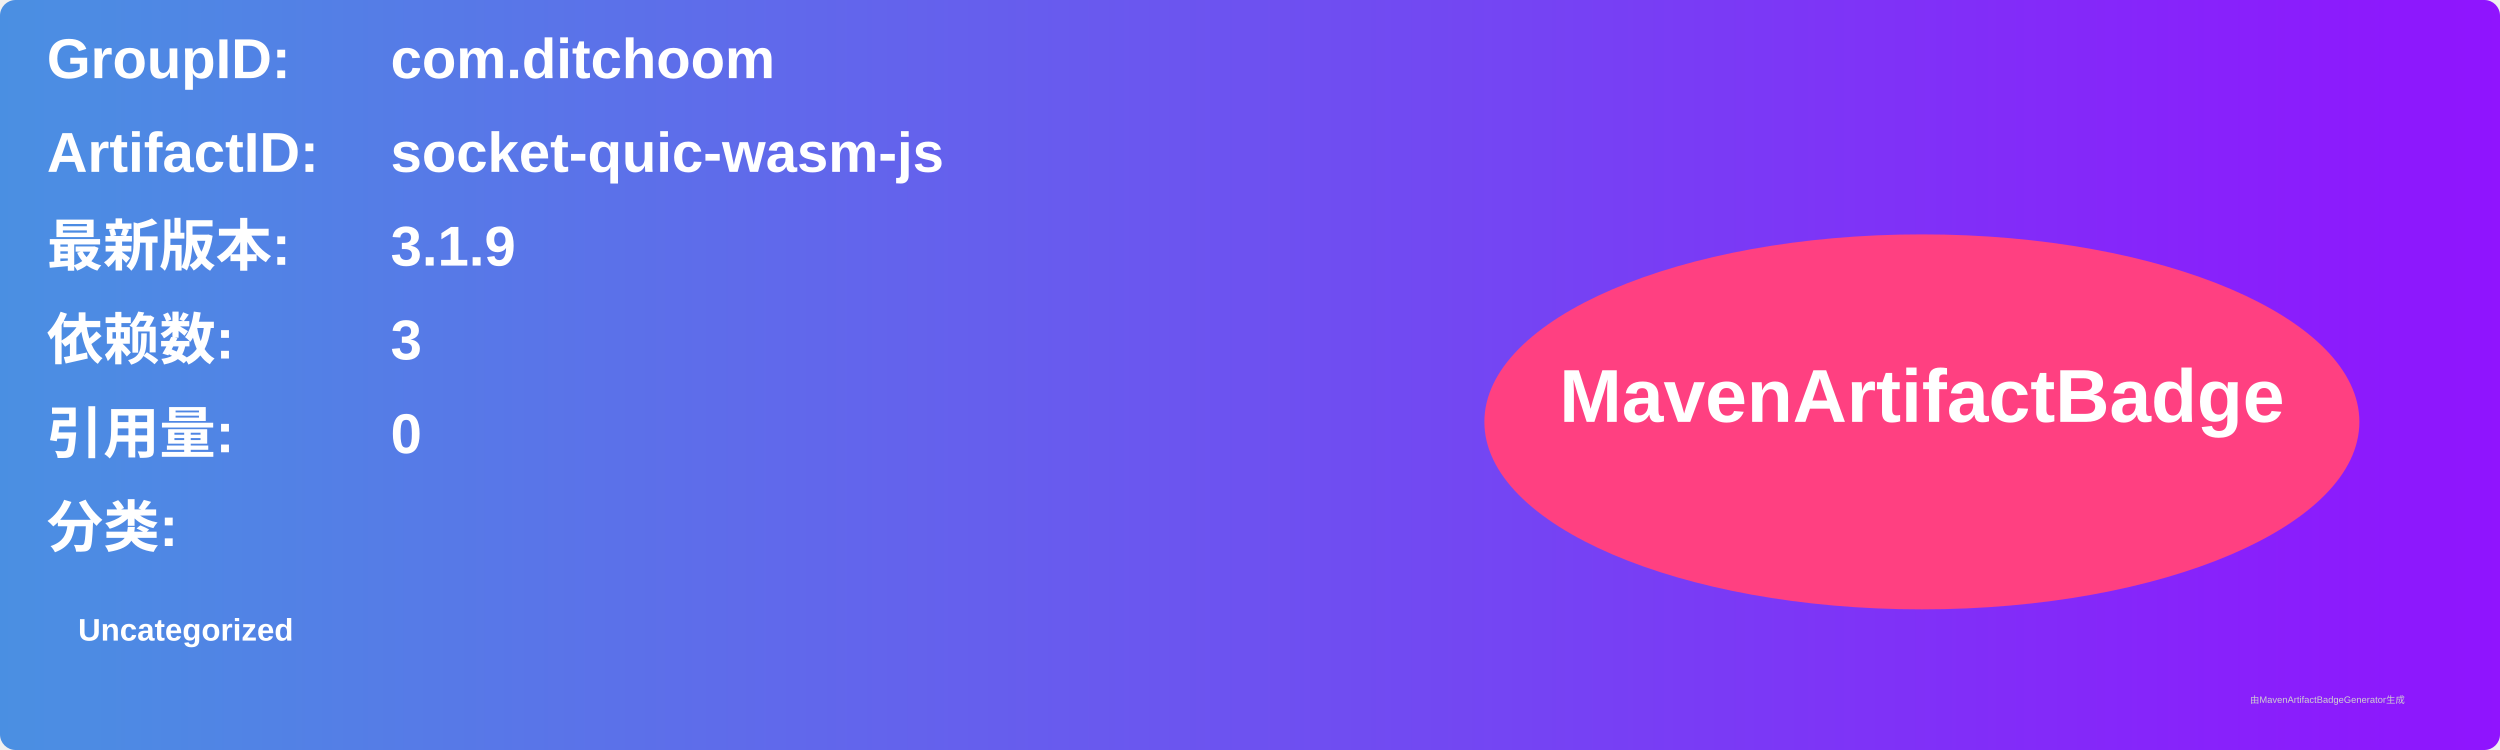
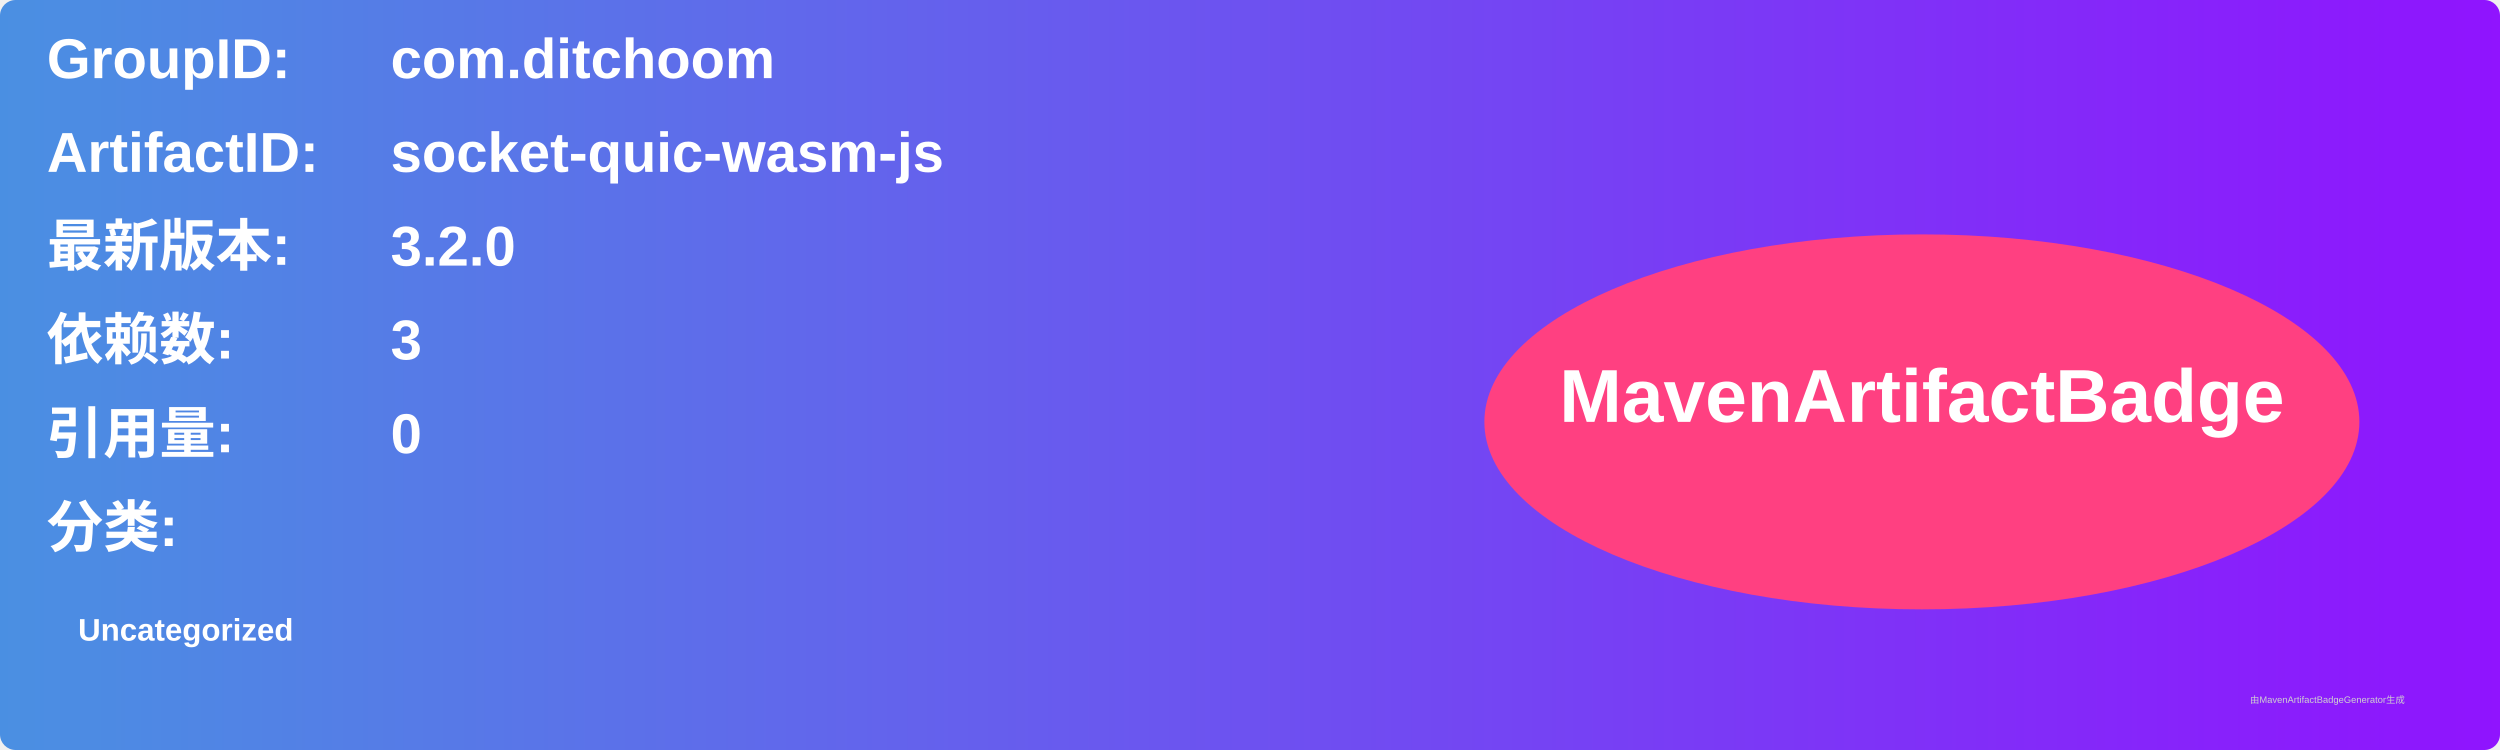
<svg xmlns="http://www.w3.org/2000/svg" width="800" height="240" viewBox="0 0 800 240">
  <linearGradient id="grad" x1="0%" y1="0%" x2="100%" y2="0%">
    <stop offset="0%" stop-color="#4a90e2" />
    <stop offset="100%" stop-color="#9013fe" />
  </linearGradient>
  <rect width="100%" height="100%" rx="5" ry="5" fill="url(#grad)" />
  <g transform="translate(15, 15)">
    <text x="0" y="10" font-family="Arial" font-size="18" fill="white" font-weight="bold" width="260">GroupID:</text>
    <text x="110" y="10" font-family="Arial" font-size="18" fill="white" font-weight="bold" width="460">com.ditchoom</text>
    <text x="0" y="40" font-family="Arial" font-size="18" fill="white" font-weight="bold" width="260">ArtifactID:</text>
    <text x="110" y="40" font-family="Arial" font-size="18" fill="white" font-weight="bold" width="460">socket-quic-wasm-js</text>
    <text x="0" y="70" font-family="Arial" font-size="18" fill="white" font-weight="bold">最新版本:</text>
    <text x="110" y="70" font-family="Arial" font-size="18" fill="white" font-weight="bold">
-       <tspan font-weight="bold">3.1.9</tspan>
+       <tspan font-weight="bold">3.2.0</tspan>
    </text>
    <text x="0" y="100" font-family="Arial" font-size="18" fill="white" font-weight="bold">依赖数: </text>
    <text x="110" y="100" font-family="Arial" font-size="18" fill="white">
      <tspan font-weight="bold">3</tspan>
    </text>
    <text x="0" y="130" font-family="Arial" font-size="18" fill="white" font-weight="bold">引用量: </text>
    <text x="110" y="130" font-family="Arial" font-size="18" fill="white">
      <tspan font-weight="bold">0</tspan>
    </text>
    <text x="0" y="160" font-family="Arial" font-size="18" fill="white" font-weight="bold">分类:</text>
    <text x="10" y="190" font-family="Arial" font-size="10" fill="white">
      <tspan font-weight="bold">Uncategorized</tspan>
    </text>
    <ellipse cx="600" cy="120" rx="140" ry="60" fill="#ff4081" />
    <text x="600" y="120" text-anchor="middle" font-family="Arial" font-size="24" fill="white" font-weight="bold">MavenArtifactBadge</text>
  </g>
  <text x="720" y="225" font-family="Arial" font-size="3" fill="#d0d0d0">由MavenArtifactBadgeGenerator生成</text>
</svg>
